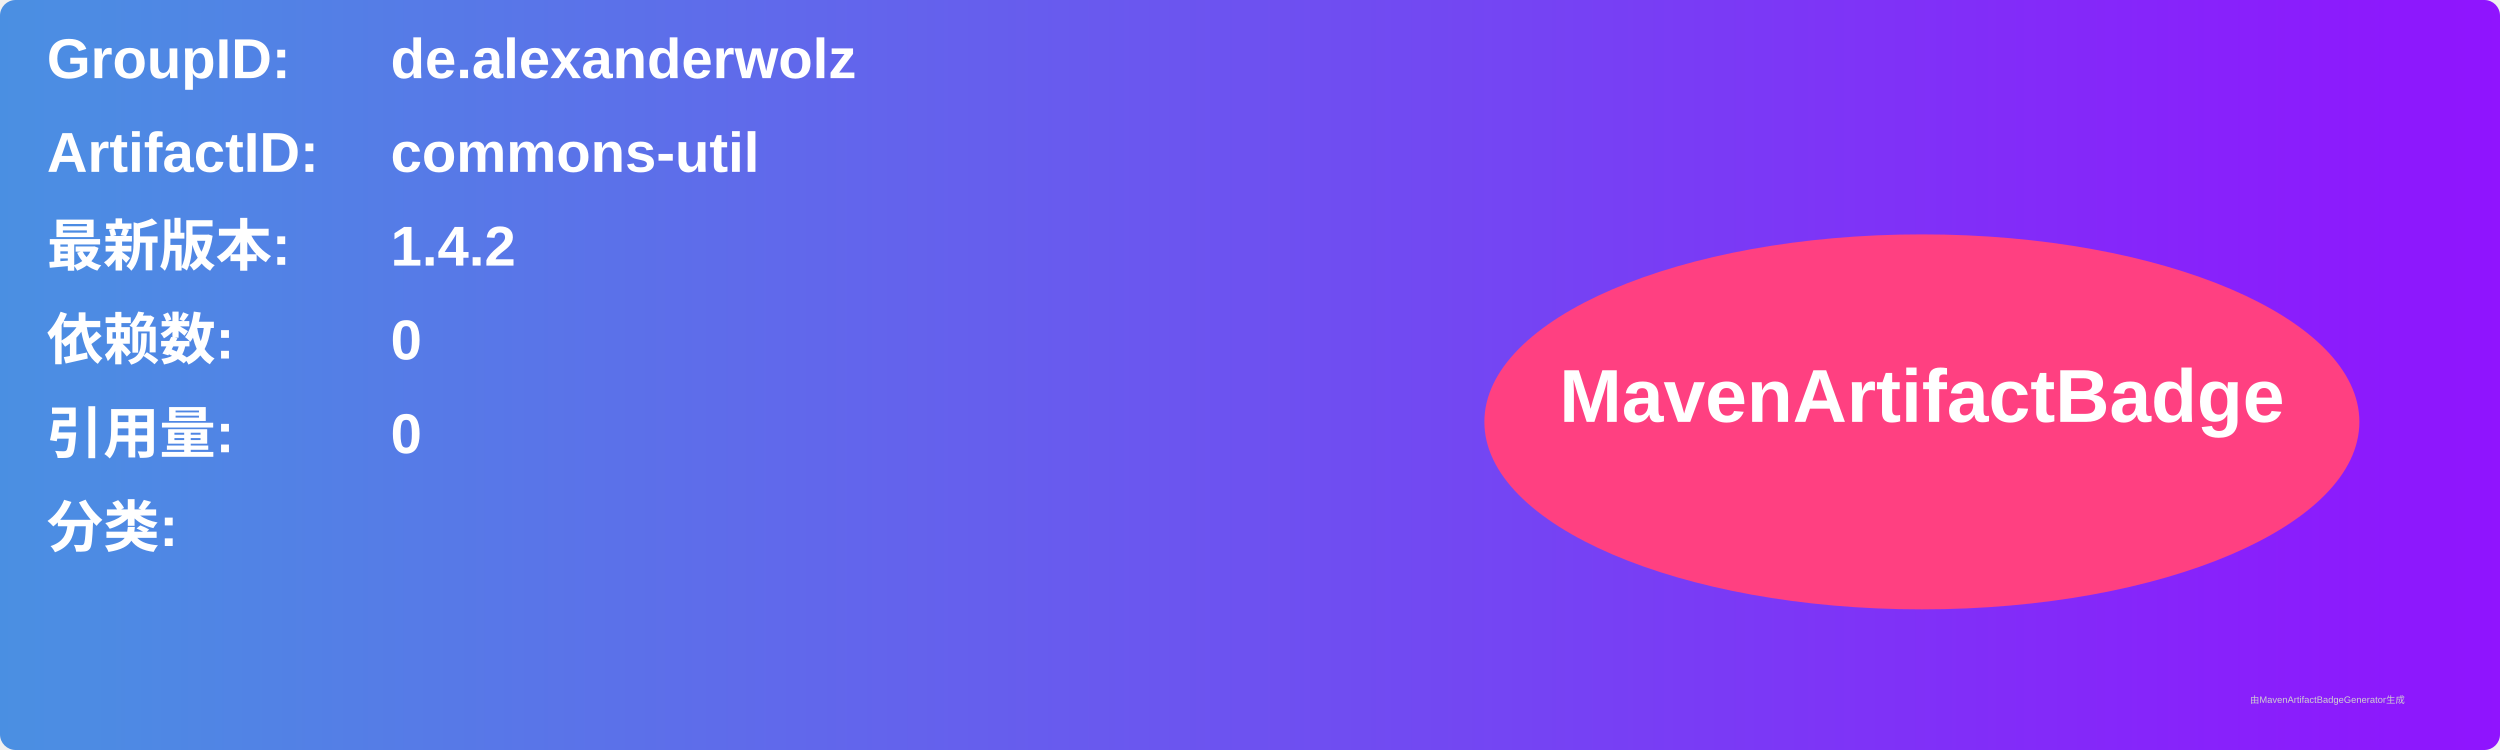
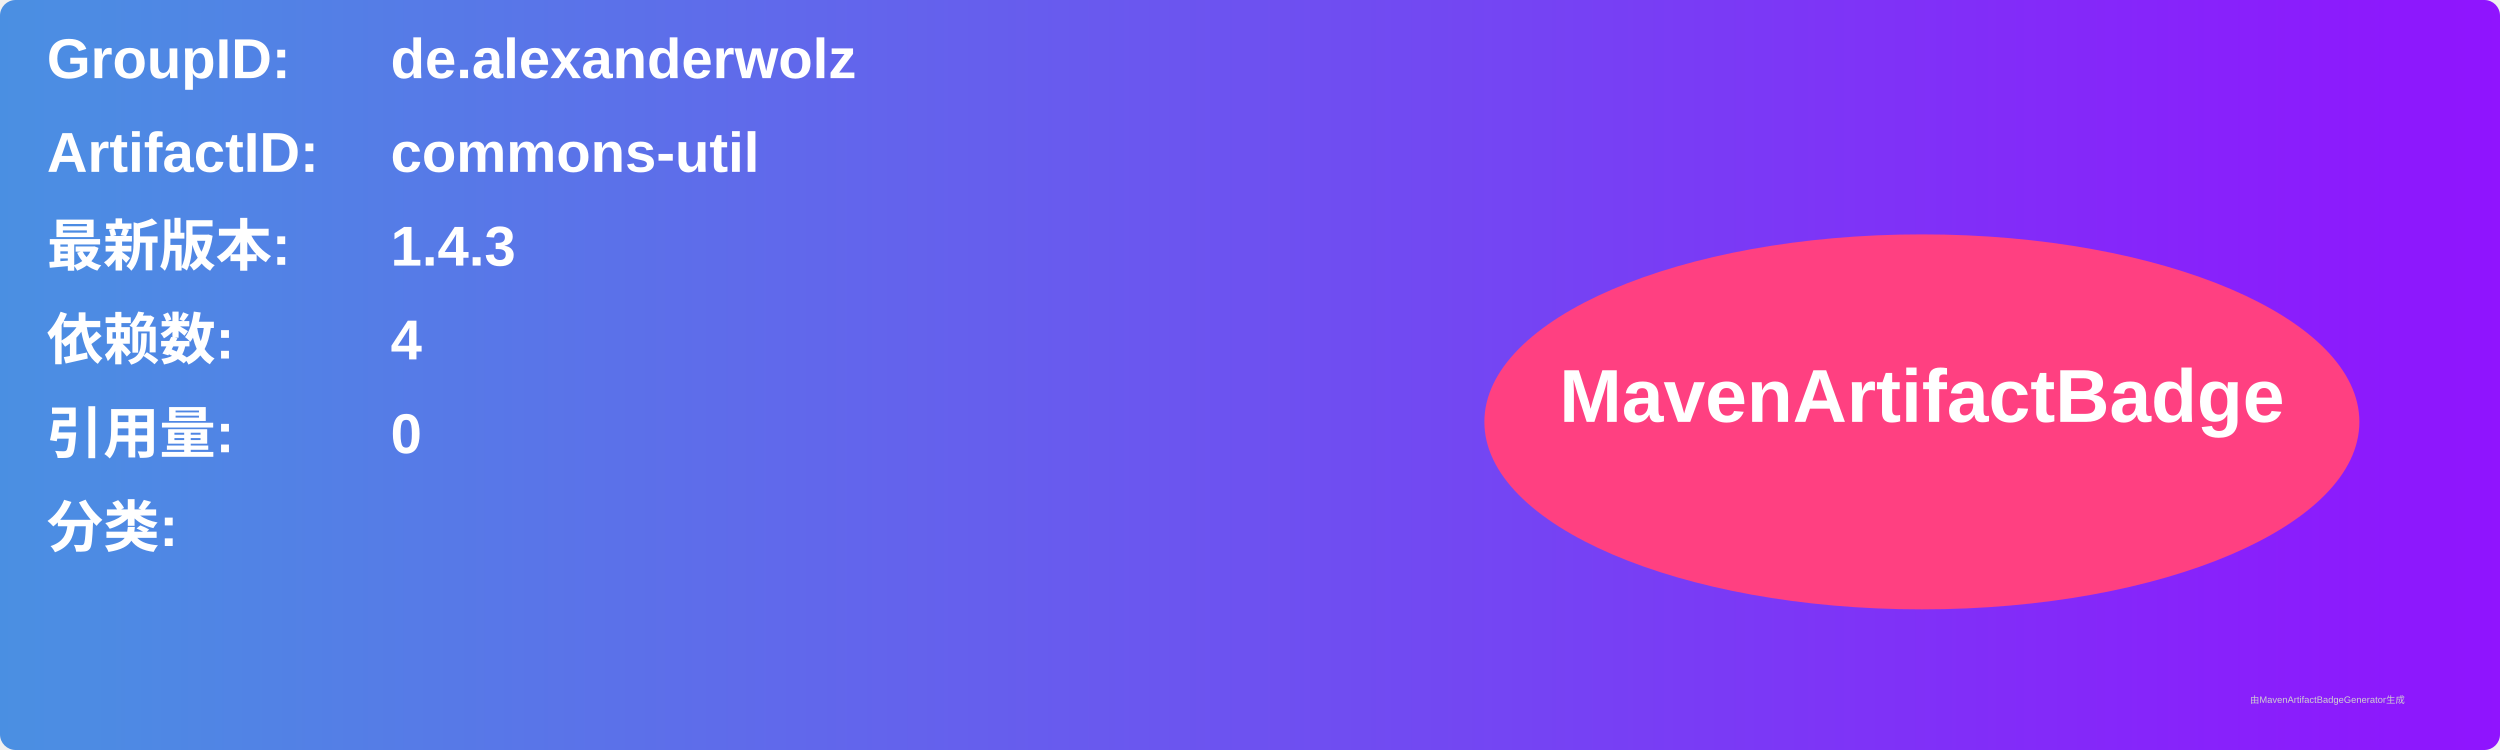
<svg xmlns="http://www.w3.org/2000/svg" width="800" height="240" viewBox="0 0 800 240">
  <linearGradient id="grad" x1="0%" y1="0%" x2="100%" y2="0%">
    <stop offset="0%" stop-color="#4a90e2" />
    <stop offset="100%" stop-color="#9013fe" />
  </linearGradient>
  <rect width="100%" height="100%" rx="5" ry="5" fill="url(#grad)" />
  <g transform="translate(15, 15)">
    <text x="0" y="10" font-family="Arial" font-size="18" fill="white" font-weight="bold" width="260">GroupID:</text>
    <text x="110" y="10" font-family="Arial" font-size="18" fill="white" font-weight="bold" width="460">de.alexanderwolz</text>
    <text x="0" y="40" font-family="Arial" font-size="18" fill="white" font-weight="bold" width="260">ArtifactID:</text>
    <text x="110" y="40" font-family="Arial" font-size="18" fill="white" font-weight="bold" width="460">commons-util</text>
    <text x="0" y="70" font-family="Arial" font-size="18" fill="white" font-weight="bold">最新版本:</text>
    <text x="110" y="70" font-family="Arial" font-size="18" fill="white" font-weight="bold">
-       <tspan font-weight="bold">1.4.2</tspan>
+       <tspan font-weight="bold">1.4.3</tspan>
    </text>
    <text x="0" y="100" font-family="Arial" font-size="18" fill="white" font-weight="bold">依赖数: </text>
    <text x="110" y="100" font-family="Arial" font-size="18" fill="white">
-       <tspan font-weight="bold">0</tspan>
+       <tspan font-weight="bold">4</tspan>
    </text>
    <text x="0" y="130" font-family="Arial" font-size="18" fill="white" font-weight="bold">引用量: </text>
    <text x="110" y="130" font-family="Arial" font-size="18" fill="white">
      <tspan font-weight="bold">0</tspan>
    </text>
    <text x="0" y="160" font-family="Arial" font-size="18" fill="white" font-weight="bold">分类:</text>
    <text x="10" y="190" font-family="Arial" font-size="10" fill="white">
      <tspan font-weight="bold" />
    </text>
    <ellipse cx="600" cy="120" rx="140" ry="60" fill="#ff4081" />
    <text x="600" y="120" text-anchor="middle" font-family="Arial" font-size="24" fill="white" font-weight="bold">MavenArtifactBadge</text>
  </g>
  <text x="720" y="225" font-family="Arial" font-size="3" fill="#d0d0d0">由MavenArtifactBadgeGenerator生成</text>
</svg>
